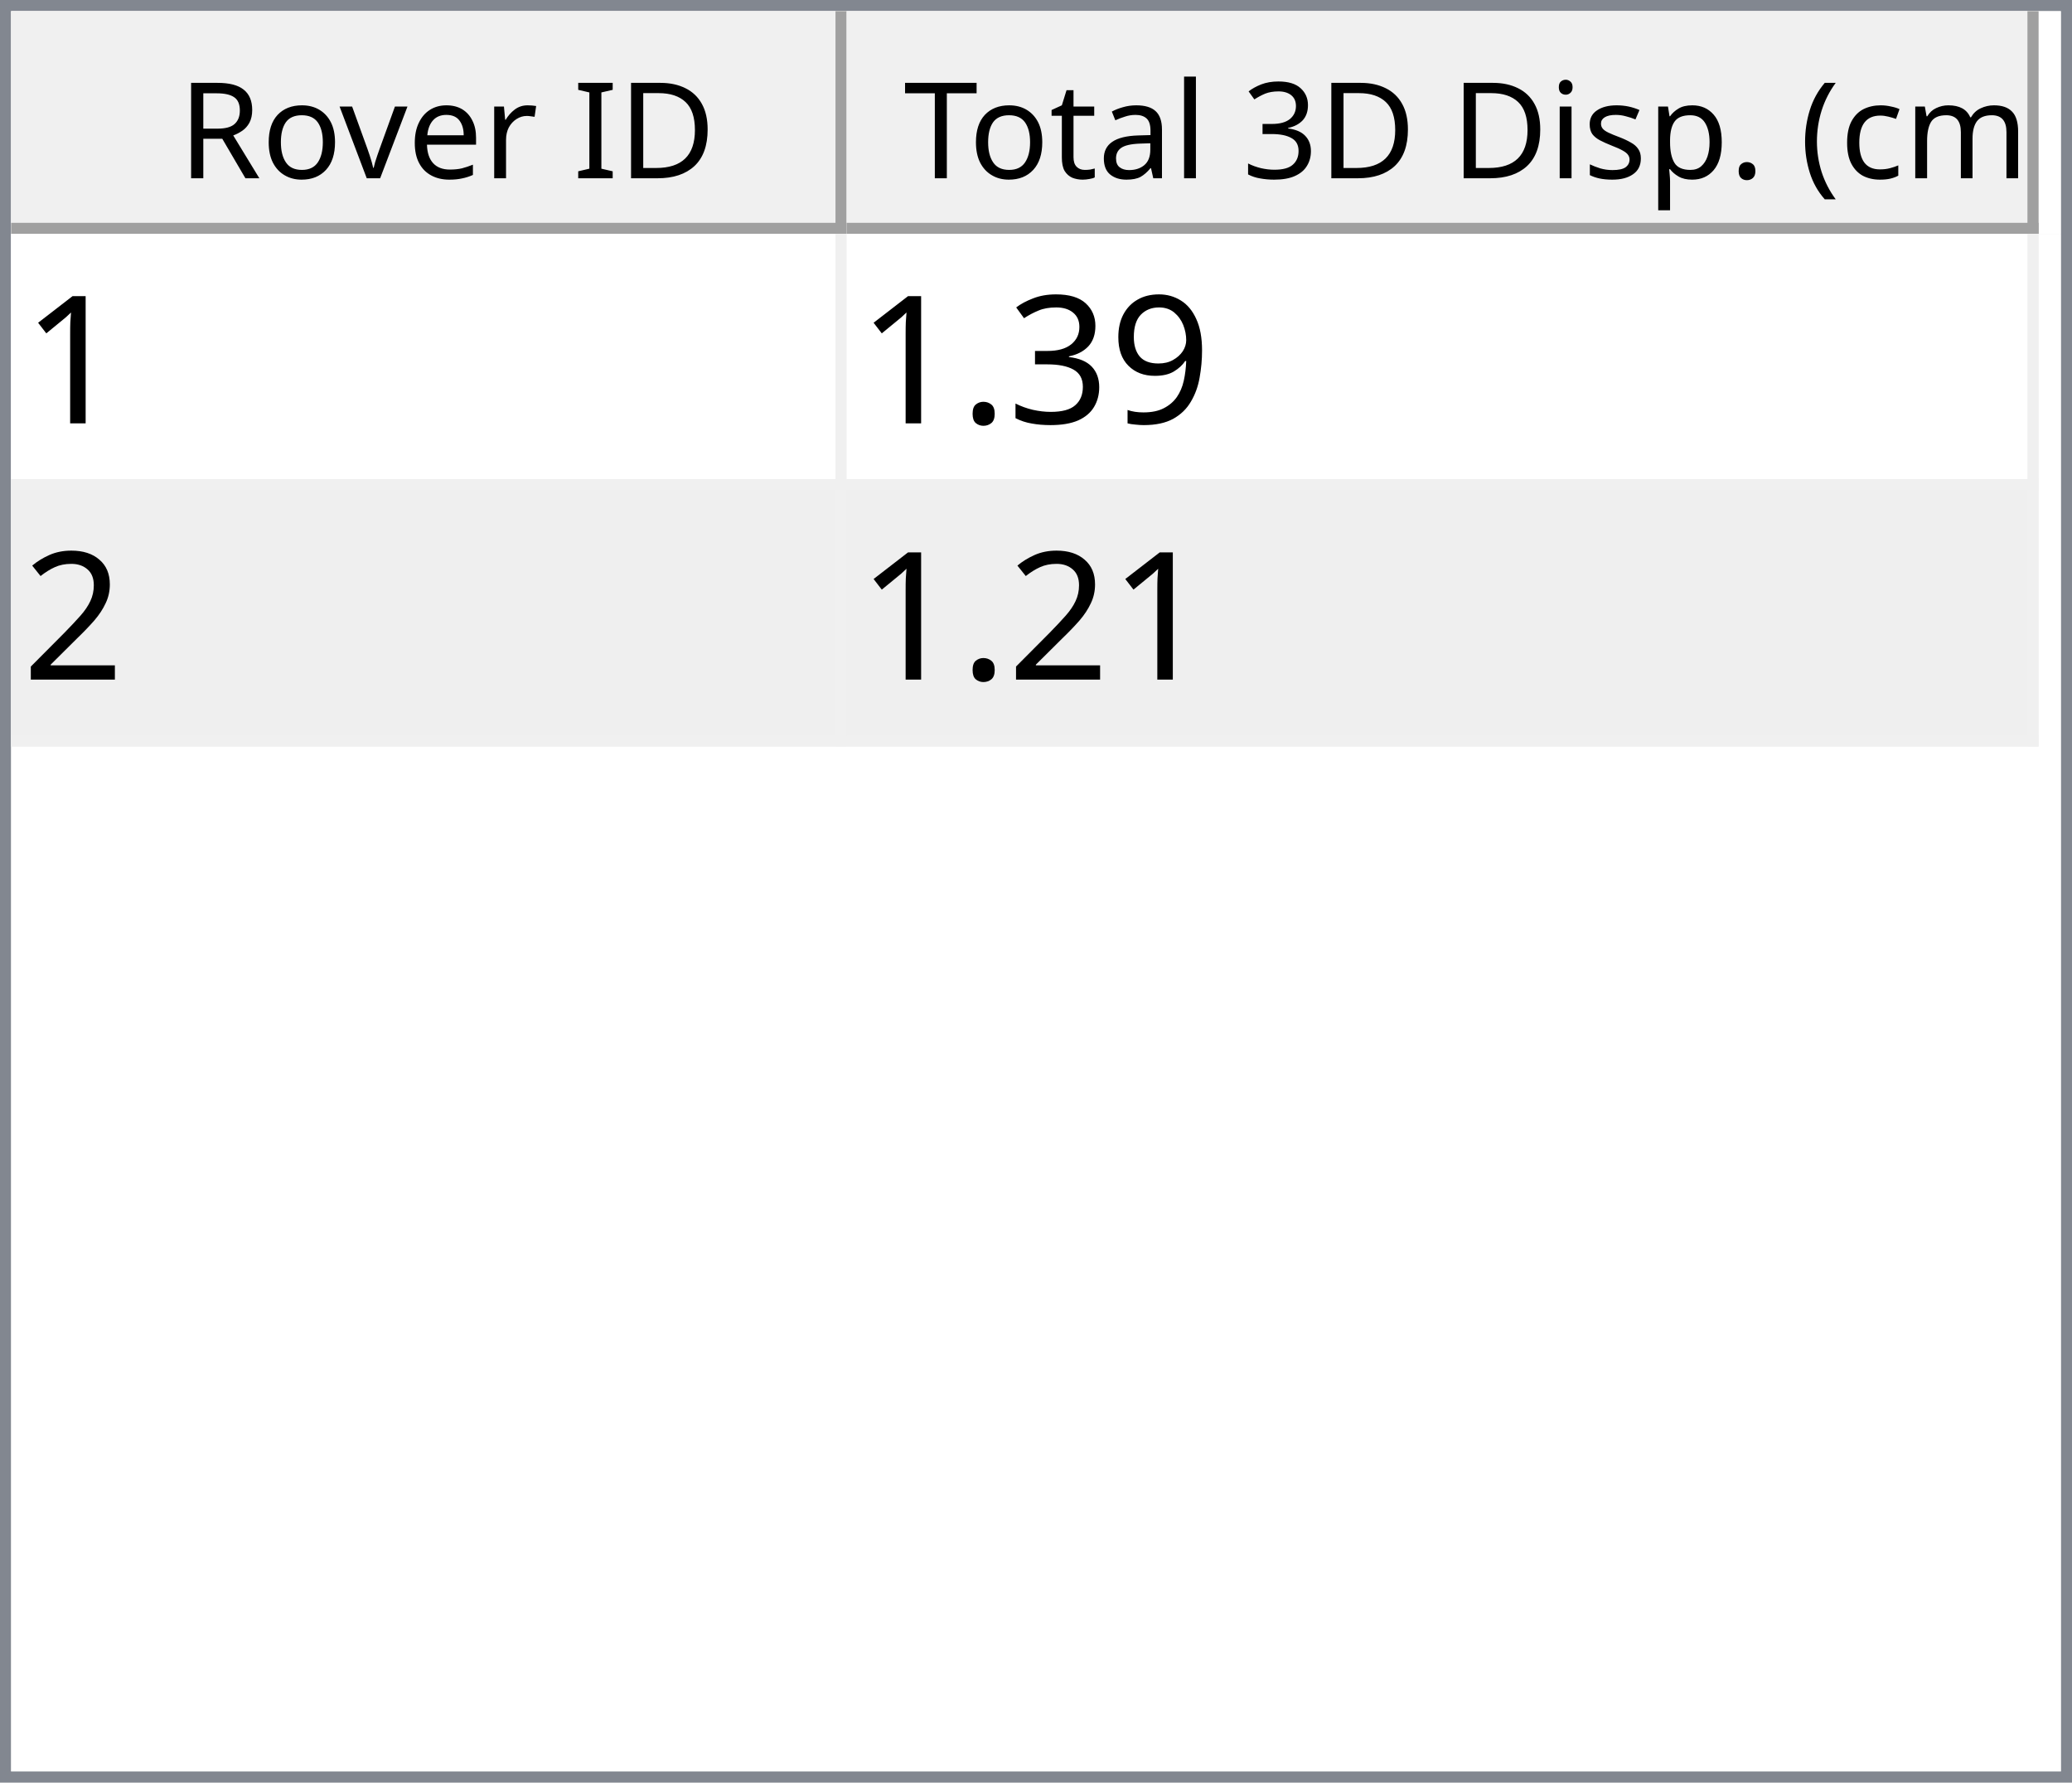
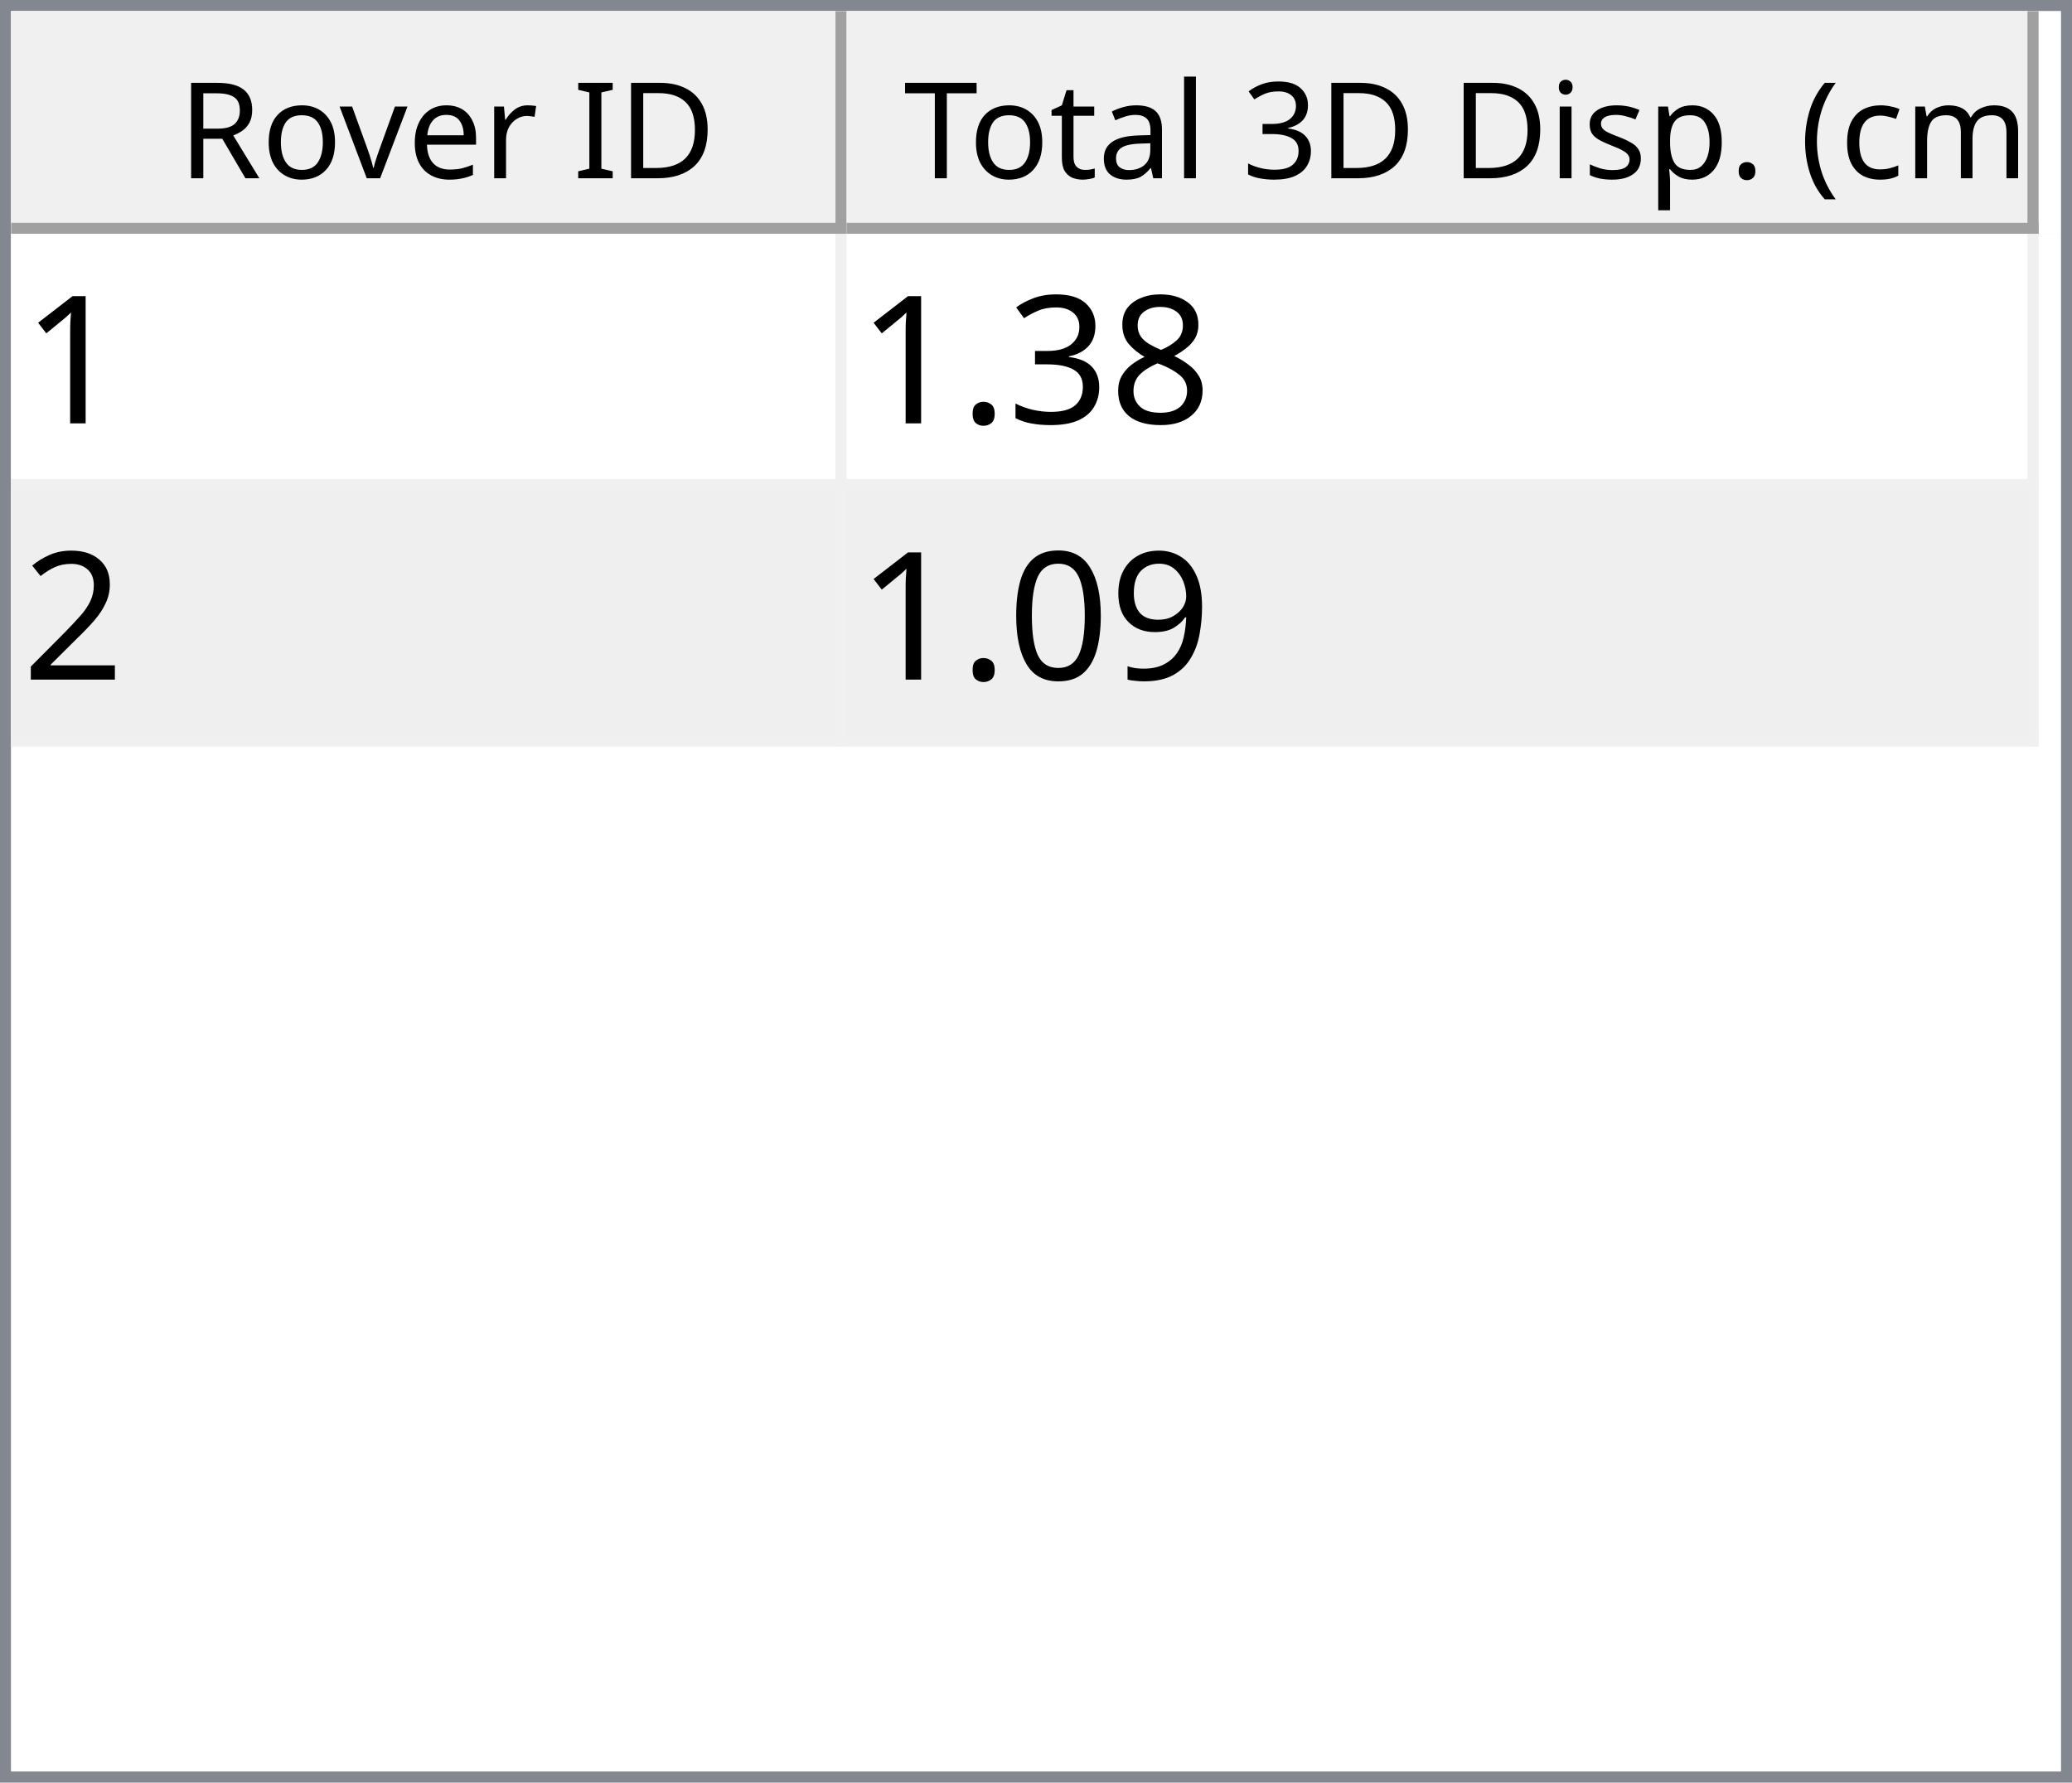
<svg xmlns="http://www.w3.org/2000/svg" style="fill-opacity:1; color-rendering:auto; color-interpolation:auto; text-rendering:auto; stroke:black; stroke-linecap:square; stroke-miterlimit:10; shape-rendering:auto; stroke-opacity:1; fill:black; stroke-dasharray:none; font-weight:normal; stroke-width:1; font-family:'Dialog'; font-style:normal; stroke-linejoin:miter; font-size:12px; stroke-dashoffset:0; image-rendering:auto;" width="186" height="160">
  <defs id="genericDefs" />
  <g>
    <defs id="defs1">
      <clipPath clipPathUnits="userSpaceOnUse" id="clipPath1">
        <path d="M0 0 L186 0 L186 160 L0 160 L0 0 Z" />
      </clipPath>
      <clipPath clipPathUnits="userSpaceOnUse" id="clipPath2">
        <path d="M0 0 L0 160 L186 160 L186 0 Z" />
      </clipPath>
      <clipPath clipPathUnits="userSpaceOnUse" id="clipPath3">
        <path d="M0 0 L0 20 L184 20 L184 0 Z" />
      </clipPath>
      <clipPath clipPathUnits="userSpaceOnUse" id="clipPath4">
        <path d="M0 0 L0 20 L75 20 L75 0 Z" />
      </clipPath>
      <clipPath clipPathUnits="userSpaceOnUse" id="clipPath5">
        <path d="M1 1 L1 19 L74 19 L74 1 Z" />
      </clipPath>
      <clipPath clipPathUnits="userSpaceOnUse" id="clipPath6">
        <path d="M0 0 L0 18 L73 18 L73 0 Z" />
      </clipPath>
      <clipPath clipPathUnits="userSpaceOnUse" id="clipPath7">
        <path d="M-0.5 -0.5 L-0.5 19.5 L74.5 19.5 L74.5 -0.5 Z" />
      </clipPath>
      <clipPath clipPathUnits="userSpaceOnUse" id="clipPath8">
        <path d="M0 0 L0 20 L107 20 L107 0 Z" />
      </clipPath>
      <clipPath clipPathUnits="userSpaceOnUse" id="clipPath9">
        <path d="M1 1 L1 19 L106 19 L106 1 Z" />
      </clipPath>
      <clipPath clipPathUnits="userSpaceOnUse" id="clipPath10">
        <path d="M0 0 L0 18 L105 18 L105 0 Z" />
      </clipPath>
      <clipPath clipPathUnits="userSpaceOnUse" id="clipPath11">
        <path d="M-0.5 -0.5 L-0.5 19.5 L106.5 19.5 L106.5 -0.5 Z" />
      </clipPath>
      <clipPath clipPathUnits="userSpaceOnUse" id="clipPath12">
        <path d="M0 0 L0 138 L184 138 L184 0 Z" />
      </clipPath>
      <clipPath clipPathUnits="userSpaceOnUse" id="clipPath13">
        <path d="M0 0 L0 46 L182 46 L182 0 Z" />
      </clipPath>
      <clipPath clipPathUnits="userSpaceOnUse" id="clipPath14">
        <path d="M-0.5 -0.5 L-0.5 45.5 L181.5 45.5 L181.5 -0.5 Z" />
      </clipPath>
      <clipPath clipPathUnits="userSpaceOnUse" id="clipPath15">
        <path d="M0 0 L0 22 L74 22 L74 0 Z" />
      </clipPath>
      <clipPath clipPathUnits="userSpaceOnUse" id="clipPath16">
        <path d="M0 0 L0 22 L106 22 L106 0 Z" />
      </clipPath>
      <font horiz-adv-x="64.551" id="font1">
        <font-face ascent="107.91" descent="25.098" units-per-em="100" style="font-style:normal; font-family:Segoe UI; font-weight:normal;" />
        <missing-glyph horiz-adv-x="64.551" d="M8.109 0 L8.109 68.266 L56.453 68.266 L56.453 0 L8.109 0 ZM15.328 7.234 L49.219 7.234 L49.219 61.031 L15.328 61.031 L15.328 7.234 Z" />
        <glyph unicode="D" horiz-adv-x="70.117" d="M9.188 0 L9.188 70.016 L28.516 70.016 Q65.531 70.016 65.531 35.891 Q65.531 19.672 55.25 9.836 Q44.969 0 27.734 0 L9.188 0 ZM17.391 62.594 L17.391 7.422 L27.828 7.422 Q41.609 7.422 49.273 14.797 Q56.938 22.172 56.938 35.688 Q56.938 62.594 28.328 62.594 L17.391 62.594 Z" />
        <glyph unicode="I" horiz-adv-x="26.611" d="M17.391 0 L9.188 0 L9.188 70.016 L17.391 70.016 L17.391 0 Z" />
        <glyph unicode=" " horiz-adv-x="27.393" d="" />
        <glyph unicode="r" horiz-adv-x="34.766" d="M34.188 41.891 Q32.078 43.5 28.125 43.5 Q23 43.5 19.555 38.672 Q16.109 33.844 16.109 25.484 L16.109 0 L8.109 0 L8.109 50 L16.109 50 L16.109 39.703 L16.312 39.703 Q18.016 44.969 21.531 47.922 Q25.047 50.875 29.391 50.875 Q32.516 50.875 34.188 50.203 L34.188 41.891 Z" />
        <glyph unicode="e" horiz-adv-x="52.295" d="M48.297 23 L12.984 23 Q13.188 14.656 17.484 10.109 Q21.781 5.562 29.297 5.562 Q37.75 5.562 44.828 11.141 L44.828 3.609 Q38.234 -1.172 27.391 -1.172 Q16.797 -1.172 10.742 5.641 Q4.688 12.453 4.688 24.812 Q4.688 36.469 11.305 43.82 Q17.922 51.172 27.734 51.172 Q37.547 51.172 42.922 44.828 Q48.297 38.484 48.297 27.203 L48.297 23 ZM40.094 29.781 Q40.047 36.719 36.75 40.578 Q33.453 44.438 27.594 44.438 Q21.922 44.438 17.969 40.383 Q14.016 36.328 13.094 29.781 L40.094 29.781 Z" />
        <glyph unicode="v" horiz-adv-x="47.9" d="M47.406 50 L27.484 0 L19.625 0 L0.688 50 L9.469 50 L22.172 13.672 Q23.578 9.672 23.922 6.688 L24.125 6.688 Q24.609 10.453 25.688 13.484 L38.969 50 L47.406 50 Z" />
        <glyph unicode="o" horiz-adv-x="58.594" d="M29 -1.172 Q17.922 -1.172 11.305 5.836 Q4.688 12.844 4.688 24.422 Q4.688 37.016 11.57 44.094 Q18.453 51.172 30.172 51.172 Q41.359 51.172 47.633 44.289 Q53.906 37.406 53.906 25.203 Q53.906 13.234 47.141 6.031 Q40.375 -1.172 29 -1.172 ZM29.594 44.438 Q21.875 44.438 17.383 39.188 Q12.891 33.938 12.891 24.703 Q12.891 15.828 17.43 10.695 Q21.969 5.562 29.594 5.562 Q37.359 5.562 41.531 10.594 Q45.703 15.625 45.703 24.906 Q45.703 34.281 41.531 39.359 Q37.359 44.438 29.594 44.438 Z" />
        <glyph unicode="R" horiz-adv-x="59.814" d="M59.375 0 L49.609 0 L37.891 19.625 Q36.281 22.359 34.766 24.289 Q33.25 26.219 31.664 27.438 Q30.078 28.656 28.25 29.219 Q26.422 29.781 24.125 29.781 L17.391 29.781 L17.391 0 L9.188 0 L9.188 70.016 L30.078 70.016 Q34.672 70.016 38.555 68.867 Q42.438 67.719 45.289 65.375 Q48.141 63.031 49.758 59.547 Q51.375 56.062 51.375 51.375 Q51.375 47.703 50.273 44.656 Q49.172 41.609 47.148 39.211 Q45.125 36.812 42.266 35.133 Q39.406 33.453 35.844 32.516 L35.844 32.328 Q37.594 31.547 38.891 30.547 Q40.188 29.547 41.359 28.18 Q42.531 26.812 43.68 25.078 Q44.828 23.344 46.234 21.047 L59.375 0 ZM17.391 62.594 L17.391 37.203 L28.516 37.203 Q31.594 37.203 34.203 38.133 Q36.812 39.062 38.719 40.797 Q40.625 42.531 41.703 45.047 Q42.781 47.562 42.781 50.688 Q42.781 56.297 39.141 59.445 Q35.5 62.594 28.609 62.594 L17.391 62.594 Z" />
        <glyph unicode=")" horiz-adv-x="30.176" d="M8.297 -15.922 L1.172 -15.922 Q16.406 2.344 16.406 26.812 Q16.406 51.469 1.078 70.016 L8.297 70.016 Q23.531 52.156 23.531 26.703 Q23.531 1.375 8.297 -15.922 Z" />
        <glyph unicode="m" horiz-adv-x="86.133" d="M79.109 0 L71.094 0 L71.094 28.719 Q71.094 37.016 68.531 40.727 Q65.969 44.438 59.906 44.438 Q54.781 44.438 51.195 39.75 Q47.609 35.062 47.609 28.516 L47.609 0 L39.594 0 L39.594 29.688 Q39.594 44.438 28.219 44.438 Q22.953 44.438 19.531 40.016 Q16.109 35.594 16.109 28.516 L16.109 0 L8.109 0 L8.109 50 L16.109 50 L16.109 42.094 L16.312 42.094 Q21.625 51.172 31.844 51.172 Q36.969 51.172 40.773 48.312 Q44.578 45.453 46 40.828 Q51.562 51.172 62.594 51.172 Q79.109 51.172 79.109 30.812 L79.109 0 Z" />
        <glyph unicode="c" horiz-adv-x="46.191" d="M42.188 2.297 Q36.422 -1.172 28.516 -1.172 Q17.828 -1.172 11.258 5.789 Q4.688 12.75 4.688 23.828 Q4.688 36.188 11.766 43.68 Q18.844 51.172 30.672 51.172 Q37.25 51.172 42.281 48.734 L42.281 40.531 Q36.719 44.438 30.375 44.438 Q22.703 44.438 17.797 38.945 Q12.891 33.453 12.891 24.516 Q12.891 15.719 17.508 10.641 Q22.125 5.562 29.891 5.562 Q36.422 5.562 42.188 9.906 L42.188 2.297 Z" />
        <glyph unicode="(" horiz-adv-x="30.176" d="M29.109 -15.922 L21.969 -15.922 Q6.844 1.375 6.844 26.703 Q6.844 52.156 21.969 70.016 L29.203 70.016 Q13.875 51.469 13.875 26.812 Q13.875 2.344 29.109 -15.922 Z" />
        <glyph unicode="." horiz-adv-x="21.68" d="M10.891 -1.078 Q8.641 -1.078 7.055 0.539 Q5.469 2.156 5.469 4.391 Q5.469 6.641 7.055 8.273 Q8.641 9.906 10.891 9.906 Q13.188 9.906 14.797 8.273 Q16.406 6.641 16.406 4.391 Q16.406 2.156 14.797 0.539 Q13.188 -1.078 10.891 -1.078 Z" />
        <glyph unicode="p" horiz-adv-x="58.789" d="M16.312 7.234 L16.109 7.234 L16.109 -23 L8.109 -23 L8.109 50 L16.109 50 L16.109 41.219 L16.312 41.219 Q22.219 51.172 33.594 51.172 Q43.266 51.172 48.688 44.461 Q54.109 37.75 54.109 26.469 Q54.109 13.922 48 6.375 Q41.891 -1.172 31.297 -1.172 Q21.578 -1.172 16.312 7.234 ZM16.109 27.391 L16.109 20.406 Q16.109 14.203 20.141 9.883 Q24.172 5.562 30.375 5.562 Q37.641 5.562 41.773 11.133 Q45.906 16.703 45.906 26.609 Q45.906 34.969 42.047 39.703 Q38.188 44.438 31.594 44.438 Q24.609 44.438 20.359 39.578 Q16.109 34.719 16.109 27.391 Z" />
        <glyph unicode="s" horiz-adv-x="42.432" d="M5.078 1.812 L5.078 10.406 Q11.625 5.562 19.484 5.562 Q30.031 5.562 30.031 12.594 Q30.031 14.594 29.125 15.992 Q28.219 17.391 26.68 18.461 Q25.141 19.531 23.07 20.383 Q21 21.234 18.609 22.172 Q15.281 23.484 12.766 24.828 Q10.25 26.172 8.57 27.859 Q6.891 29.547 6.031 31.695 Q5.172 33.844 5.172 36.719 Q5.172 40.234 6.789 42.945 Q8.406 45.656 11.086 47.484 Q13.766 49.312 17.211 50.242 Q20.656 51.172 24.312 51.172 Q30.812 51.172 35.938 48.922 L35.938 40.828 Q30.422 44.438 23.25 44.438 Q21 44.438 19.195 43.922 Q17.391 43.406 16.094 42.477 Q14.797 41.547 14.086 40.258 Q13.375 38.969 13.375 37.406 Q13.375 35.453 14.086 34.133 Q14.797 32.812 16.164 31.789 Q17.531 30.766 19.484 29.938 Q21.438 29.109 23.922 28.125 Q27.25 26.859 29.883 25.516 Q32.516 24.172 34.375 22.484 Q36.234 20.797 37.234 18.602 Q38.234 16.406 38.234 13.375 Q38.234 9.672 36.602 6.938 Q34.969 4.203 32.234 2.398 Q29.5 0.594 25.93 -0.289 Q22.359 -1.172 18.453 -1.172 Q10.75 -1.172 5.078 1.812 Z" />
        <glyph unicode="i" horiz-adv-x="24.219" d="M12.203 62.703 Q10.062 62.703 8.547 64.164 Q7.031 65.625 7.031 67.875 Q7.031 70.125 8.547 71.609 Q10.062 73.094 12.203 73.094 Q14.406 73.094 15.945 71.609 Q17.484 70.125 17.484 67.875 Q17.484 65.719 15.945 64.211 Q14.406 62.703 12.203 62.703 ZM16.109 0 L8.109 0 L8.109 50 L16.109 50 L16.109 0 Z" />
        <glyph unicode="3" horiz-adv-x="53.906" d="M46.531 19.828 Q46.531 15.094 44.75 11.211 Q42.969 7.328 39.719 4.57 Q36.469 1.812 31.93 0.297 Q27.391 -1.219 21.922 -1.219 Q11.922 -1.219 6 2.594 L6 11.188 Q13.094 5.609 22.219 5.609 Q25.875 5.609 28.828 6.539 Q31.781 7.469 33.906 9.227 Q36.031 10.984 37.18 13.477 Q38.328 15.969 38.328 19.094 Q38.328 32.812 18.797 32.812 L12.984 32.812 L12.984 39.594 L18.5 39.594 Q35.797 39.594 35.797 52.484 Q35.797 64.406 22.609 64.406 Q15.188 64.406 8.688 59.422 L8.688 67.188 Q15.375 71.188 24.609 71.188 Q29 71.188 32.57 69.969 Q36.141 68.75 38.68 66.555 Q41.219 64.359 42.609 61.281 Q44 58.203 44 54.5 Q44 40.672 30.031 36.719 L30.031 36.531 Q33.594 36.141 36.625 34.797 Q39.656 33.453 41.852 31.305 Q44.047 29.156 45.289 26.25 Q46.531 23.344 46.531 19.828 Z" />
        <glyph unicode="l" horiz-adv-x="24.219" d="M16.109 0 L8.109 0 L8.109 74.031 L16.109 74.031 L16.109 0 Z" />
        <glyph unicode="a" horiz-adv-x="50.879" d="M43.891 0 L35.891 0 L35.891 7.812 L35.688 7.812 Q30.469 -1.172 20.312 -1.172 Q12.844 -1.172 8.617 2.781 Q4.391 6.734 4.391 13.281 Q4.391 27.297 20.906 29.594 L35.891 31.688 Q35.891 44.438 25.594 44.438 Q16.547 44.438 9.281 38.281 L9.281 46.484 Q16.656 51.172 26.266 51.172 Q43.891 51.172 43.891 32.516 L43.891 0 ZM35.891 25.297 L23.828 23.641 Q18.266 22.859 15.43 20.875 Q12.594 18.891 12.594 13.875 Q12.594 10.203 15.211 7.883 Q17.828 5.562 22.172 5.562 Q28.125 5.562 32.008 9.742 Q35.891 13.922 35.891 20.312 L35.891 25.297 Z" />
        <glyph unicode="t" horiz-adv-x="33.887" d="M31.297 0.484 Q28.469 -1.078 23.828 -1.078 Q10.688 -1.078 10.688 13.578 L10.688 43.172 L2.094 43.172 L2.094 50 L10.688 50 L10.688 62.203 L18.703 64.797 L18.703 50 L31.297 50 L31.297 43.172 L18.703 43.172 L18.703 14.984 Q18.703 9.969 20.414 7.82 Q22.125 5.672 26.078 5.672 Q29.109 5.672 31.297 7.328 L31.297 0.484 Z" />
        <glyph unicode="T" horiz-adv-x="52.393" d="M50.594 62.594 L30.375 62.594 L30.375 0 L22.172 0 L22.172 62.594 L2 62.594 L2 70.016 L50.594 70.016 L50.594 62.594 Z" />
      </font>
      <font horiz-adv-x="75.0" id="font2">
        <font-face ascent="100.537" descent="21.973" units-per-em="100" style="font-style:normal; font-family:sans-serif; font-weight:normal;" />
        <missing-glyph horiz-adv-x="75.0" d="M12.5 0 L12.5 62.5 L62.5 62.5 L62.5 0 L12.5 0 ZM14.062 1.562 L60.938 1.562 L60.938 60.938 L14.062 60.938 L14.062 1.562 Z" />
        <glyph unicode="1" horiz-adv-x="55.615" d="M37.25 0 L28.469 0 L28.469 56 Q25.297 52.984 20.141 49.953 Q14.984 46.922 10.891 45.406 L10.891 53.906 Q18.266 57.375 23.781 62.305 Q29.297 67.234 31.594 71.875 L37.25 71.875 L37.25 0 Z" />
-         <glyph unicode="9" horiz-adv-x="55.615" d="M5.469 16.547 L13.922 17.328 Q14.984 11.375 18.016 8.688 Q21.047 6 25.781 6 Q29.828 6 32.883 7.859 Q35.938 9.719 37.891 12.82 Q39.844 15.922 41.164 21.195 Q42.484 26.469 42.484 31.938 Q42.484 32.516 42.438 33.688 Q39.797 29.5 35.234 26.883 Q30.672 24.266 25.344 24.266 Q16.453 24.266 10.305 30.711 Q4.156 37.156 4.156 47.703 Q4.156 58.594 10.578 65.234 Q17 71.875 26.656 71.875 Q33.641 71.875 39.43 68.117 Q45.219 64.359 48.219 57.398 Q51.219 50.438 51.219 37.25 Q51.219 23.531 48.242 15.406 Q45.266 7.281 39.383 3.031 Q33.5 -1.219 25.594 -1.219 Q17.188 -1.219 11.867 3.445 Q6.547 8.109 5.469 16.547 ZM41.453 48.141 Q41.453 55.719 37.43 60.156 Q33.406 64.594 27.734 64.594 Q21.875 64.594 17.531 59.812 Q13.188 55.031 13.188 47.406 Q13.188 40.578 17.312 36.305 Q21.438 32.031 27.484 32.031 Q33.594 32.031 37.523 36.305 Q41.453 40.578 41.453 48.141 Z" />
+         <glyph unicode="8" horiz-adv-x="55.615" d="M17.672 38.812 Q12.203 40.828 9.57 44.539 Q6.938 48.25 6.938 53.422 Q6.938 61.234 12.555 66.555 Q18.172 71.875 27.484 71.875 Q36.859 71.875 42.578 66.43 Q48.297 60.984 48.297 53.172 Q48.297 48.188 45.68 44.508 Q43.062 40.828 37.75 38.812 Q44.344 36.672 47.781 31.883 Q51.219 27.094 51.219 20.453 Q51.219 11.281 44.727 5.031 Q38.234 -1.219 27.641 -1.219 Q17.047 -1.219 10.547 5.055 Q4.047 11.328 4.047 20.703 Q4.047 27.688 7.594 32.398 Q11.141 37.109 17.672 38.812 ZM15.922 53.719 Q15.922 48.641 19.195 45.414 Q22.469 42.188 27.688 42.188 Q32.766 42.188 36.016 45.383 Q39.266 48.578 39.266 53.219 Q39.266 58.062 35.914 61.359 Q32.562 64.656 27.594 64.656 Q22.562 64.656 19.242 61.43 Q15.922 58.203 15.922 53.719 ZM13.094 20.656 Q13.094 16.891 14.875 13.375 Q16.656 9.859 20.172 7.93 Q23.688 6 27.734 6 Q34.031 6 38.133 10.055 Q42.234 14.109 42.234 20.359 Q42.234 26.703 38.016 30.859 Q33.797 35.016 27.438 35.016 Q21.234 35.016 17.164 30.914 Q13.094 26.812 13.094 20.656 Z" />
        <glyph unicode="3" horiz-adv-x="55.615" d="M4.203 18.891 L12.984 20.062 Q14.5 12.594 18.141 9.297 Q21.781 6 27 6 Q33.203 6 37.477 10.297 Q41.75 14.594 41.75 20.953 Q41.75 27 37.797 30.93 Q33.844 34.859 27.734 34.859 Q25.25 34.859 21.531 33.891 L22.516 41.609 Q23.391 41.5 23.922 41.5 Q29.547 41.5 34.039 44.43 Q38.531 47.359 38.531 53.469 Q38.531 58.297 35.258 61.477 Q31.984 64.656 26.812 64.656 Q21.688 64.656 18.266 61.43 Q14.844 58.203 13.875 51.766 L5.078 53.328 Q6.688 62.156 12.398 67.016 Q18.109 71.875 26.609 71.875 Q32.469 71.875 37.398 69.359 Q42.328 66.844 44.945 62.5 Q47.562 58.156 47.562 53.266 Q47.562 48.641 45.07 44.828 Q42.578 41.016 37.703 38.766 Q44.047 37.312 47.562 32.695 Q51.078 28.078 51.078 21.141 Q51.078 11.766 44.242 5.25 Q37.406 -1.266 26.953 -1.266 Q17.531 -1.266 11.305 4.352 Q5.078 9.969 4.203 18.891 Z" />
        <glyph unicode="." horiz-adv-x="27.783" d="M9.078 0 L9.078 10.016 L19.094 10.016 L19.094 0 L9.078 0 Z" />
        <glyph unicode="2" horiz-adv-x="55.615" d="M50.344 8.453 L50.344 0 L3.031 0 Q2.938 3.172 4.047 6.109 Q5.859 10.938 9.836 15.625 Q13.812 20.312 21.344 26.469 Q33.016 36.031 37.117 41.625 Q41.219 47.219 41.219 52.203 Q41.219 57.422 37.477 61.008 Q33.734 64.594 27.734 64.594 Q21.391 64.594 17.578 60.789 Q13.766 56.984 13.719 50.25 L4.688 51.172 Q5.609 61.281 11.664 66.578 Q17.719 71.875 27.938 71.875 Q38.234 71.875 44.242 66.164 Q50.25 60.453 50.25 52 Q50.25 47.703 48.492 43.555 Q46.734 39.406 42.656 34.812 Q38.578 30.219 29.109 22.219 Q21.188 15.578 18.945 13.211 Q16.703 10.844 15.234 8.453 L50.344 8.453 Z" />
+         <glyph unicode="9" horiz-adv-x="55.615" d="M5.469 16.547 L13.922 17.328 Q14.984 11.375 18.016 8.688 Q21.047 6 25.781 6 Q29.828 6 32.883 7.859 Q35.938 9.719 37.891 12.82 Q39.844 15.922 41.164 21.195 Q42.484 26.469 42.484 31.938 Q42.484 32.516 42.438 33.688 Q39.797 29.5 35.234 26.883 Q30.672 24.266 25.344 24.266 Q16.453 24.266 10.305 30.711 Q4.156 37.156 4.156 47.703 Q4.156 58.594 10.578 65.234 Q17 71.875 26.656 71.875 Q33.641 71.875 39.43 68.117 Q45.219 64.359 48.219 57.398 Q51.219 50.438 51.219 37.25 Q51.219 23.531 48.242 15.406 Q45.266 7.281 39.383 3.031 Q33.5 -1.219 25.594 -1.219 Q17.188 -1.219 11.867 3.445 Q6.547 8.109 5.469 16.547 ZM41.453 48.141 Q41.453 55.719 37.43 60.156 Q33.406 64.594 27.734 64.594 Q21.875 64.594 17.531 59.812 Q13.188 55.031 13.188 47.406 Q13.188 40.578 17.312 36.305 Q21.438 32.031 27.484 32.031 Q33.594 32.031 37.523 36.305 Q41.453 40.578 41.453 48.141 Z" />
+         <glyph unicode="0" horiz-adv-x="55.615" d="M4.156 35.297 Q4.156 48 6.766 55.742 Q9.375 63.484 14.523 67.68 Q19.672 71.875 27.484 71.875 Q33.25 71.875 37.594 69.555 Q41.938 67.234 44.773 62.867 Q47.609 58.5 49.219 52.227 Q50.828 45.953 50.828 35.297 Q50.828 22.703 48.242 14.969 Q45.656 7.234 40.508 3.008 Q35.359 -1.219 27.484 -1.219 Q17.141 -1.219 11.234 6.203 Q4.156 15.141 4.156 35.297 ZM13.188 35.297 Q13.188 17.672 17.312 11.836 Q21.438 6 27.484 6 Q33.547 6 37.672 11.859 Q41.797 17.719 41.797 35.297 Q41.797 52.984 37.672 58.789 Q33.547 64.594 27.391 64.594 Q21.344 64.594 17.719 59.469 Q13.188 52.938 13.188 35.297 Z" />
      </font>
    </defs>
    <g style="fill:white; stroke:white;">
      <rect x="0" y="0" width="186" style="clip-path:url(#clipPath1); stroke:none;" height="160" />
    </g>
    <g style="fill:white; text-rendering:optimizeSpeed; color-rendering:optimizeSpeed; image-rendering:optimizeSpeed; shape-rendering:crispEdges; stroke:white; color-interpolation:sRGB;">
      <rect x="0" width="186" height="160" y="0" style="stroke:none;" />
      <path style="stroke:none;" d="M0 160 L186 160 L186 0 L0 0 Z" />
    </g>
    <g style="fill:rgb(240,240,240); font-family:'Segoe UI'; stroke:rgb(240,240,240);">
      <rect x="0" y="0" width="186" style="clip-path:url(#clipPath2); stroke:none;" height="160" />
    </g>
    <g style="fill:rgb(130,135,144); font-family:'Segoe UI'; stroke:rgb(130,135,144);">
      <path d="M0 0 L186 0 L186 160 L0 160 L0 0 ZM1 1 L185 1 L185 159 L1 159 L1 1 Z" style="fill-rule:evenodd; clip-path:url(#clipPath2); stroke:none;" />
    </g>
    <g style="fill:white; font-family:'Segoe UI'; stroke:white;" transform="translate(1,1)">
      <rect x="0" y="0" width="184" style="clip-path:url(#clipPath3); stroke:none;" height="20" />
    </g>
    <g style="fill:rgb(240,240,240); font-family:'Segoe UI'; stroke:rgb(240,240,240);" transform="translate(1,1)">
      <rect x="0" y="0" width="75" style="clip-path:url(#clipPath4); stroke:none;" height="20" />
    </g>
    <g style="font-family:'Segoe UI';" transform="translate(2,2)">
      <text x="14" xml:space="preserve" y="14" style="clip-path:url(#clipPath6); stroke:none;">Rover ID</text>
    </g>
    <g style="fill:rgb(160,160,160); font-family:'Segoe UI'; stroke:rgb(160,160,160); stroke-linejoin:bevel;" transform="translate(1.5,1.5)">
      <line x1="74" x2="74" y1="0" style="fill:none; clip-path:url(#clipPath7);" y2="19" />
    </g>
    <g style="fill:rgb(160,160,160); font-family:'Segoe UI'; stroke:rgb(160,160,160); stroke-linejoin:bevel;" transform="matrix(1,0,0,1,1,1) translate(0.5,0.5)">
      <line x1="0" x2="74" y1="19" style="fill:none; clip-path:url(#clipPath7);" y2="19" />
    </g>
    <g style="fill:rgb(240,240,240); font-family:'Segoe UI'; stroke:rgb(240,240,240);" transform="translate(76,1)">
      <rect x="0" y="0" width="107" style="clip-path:url(#clipPath8); stroke:none;" height="20" />
    </g>
    <g style="font-family:'Segoe UI';" transform="translate(77,2)">
      <text x="1" xml:space="preserve" y="14" style="clip-path:url(#clipPath10); stroke:none;"> Total 3D Disp. (cm)</text>
    </g>
    <g style="fill:rgb(160,160,160); font-family:'Segoe UI'; stroke:rgb(160,160,160); stroke-linejoin:bevel;" transform="translate(76.5,1.5)">
      <line x1="106" x2="106" y1="0" style="fill:none; clip-path:url(#clipPath11);" y2="19" />
    </g>
    <g style="fill:rgb(160,160,160); font-family:'Segoe UI'; stroke:rgb(160,160,160); stroke-linejoin:bevel;" transform="matrix(1,0,0,1,76,1) translate(0.5,0.5)">
      <line x1="0" x2="106" y1="19" style="fill:none; clip-path:url(#clipPath11);" y2="19" />
    </g>
    <g style="fill:white; font-family:'Segoe UI'; stroke:white;" transform="translate(1,21)">
      <rect x="0" y="0" width="184" style="clip-path:url(#clipPath12); stroke:none;" height="138" />
    </g>
    <g style="fill:rgb(240,240,240); font-size:16px; font-family:sans-serif; stroke:rgb(240,240,240);" transform="translate(1,21)">
      <rect x="0" y="0" width="182" style="clip-path:url(#clipPath13); stroke:none;" height="46" />
      <line transform="translate(0.5,0.5)" x1="0" x2="181" y1="22" style="clip-path:url(#clipPath14); fill:none; stroke-linejoin:bevel;" y2="22" />
    </g>
    <g transform="matrix(1,0,0,1,1,21) translate(0.5,0.5)" style="fill:rgb(240,240,240); font-size:16px; font-family:sans-serif; stroke:rgb(240,240,240); stroke-linejoin:bevel;">
      <line x1="0" x2="181" y1="45" style="fill:none; clip-path:url(#clipPath14);" y2="45" />
    </g>
    <g transform="matrix(1,0,0,1,1,21) translate(0.5,0.5)" style="fill:rgb(240,240,240); font-size:16px; font-family:sans-serif; stroke:rgb(240,240,240); stroke-linejoin:bevel;">
      <line x1="74" x2="74" y1="0" style="fill:none; clip-path:url(#clipPath14);" y2="45" />
    </g>
    <g transform="matrix(1,0,0,1,1,21) translate(0.5,0.5)" style="fill:rgb(240,240,240); font-size:16px; font-family:sans-serif; stroke:rgb(240,240,240); stroke-linejoin:bevel;">
      <line x1="181" x2="181" y1="0" style="fill:none; clip-path:url(#clipPath14);" y2="45" />
    </g>
    <g style="fill:white; font-size:16px; font-family:sans-serif; stroke:white;" transform="matrix(1,0,0,1,1,21)">
      <rect x="0" y="0" width="74" style="clip-path:url(#clipPath15); stroke:none;" height="22" />
      <text x="1" y="17" style="fill:black; clip-path:url(#clipPath15); stroke:none;" xml:space="preserve">1</text>
    </g>
    <g style="fill:white; font-size:16px; font-family:sans-serif; stroke:white;" transform="matrix(1,0,0,1,1,21) translate(75,0)">
      <rect x="0" y="0" width="106" style="clip-path:url(#clipPath16); stroke:none;" height="22" />
-       <text x="1" y="17" style="fill:black; clip-path:url(#clipPath16); stroke:none;" xml:space="preserve">1.39</text>
+       <text x="1" y="17" style="fill:black; clip-path:url(#clipPath16); stroke:none;" xml:space="preserve">1.38</text>
    </g>
    <g style="fill:rgb(239,239,239); font-size:16px; font-family:sans-serif; stroke:rgb(239,239,239);" transform="matrix(1,0,0,1,1,21) translate(0,23)">
      <rect x="0" y="0" width="74" style="clip-path:url(#clipPath15); stroke:none;" height="22" />
      <text x="1" y="17" style="fill:black; clip-path:url(#clipPath15); stroke:none;" xml:space="preserve">2</text>
    </g>
    <g style="fill:rgb(239,239,239); font-size:16px; font-family:sans-serif; stroke:rgb(239,239,239);" transform="matrix(1,0,0,1,1,21) translate(75,23)">
      <rect x="0" y="0" width="106" style="clip-path:url(#clipPath16); stroke:none;" height="22" />
-       <text x="1" y="17" style="fill:black; clip-path:url(#clipPath16); stroke:none;" xml:space="preserve">1.21</text>
+       <text x="1" y="17" style="fill:black; clip-path:url(#clipPath16); stroke:none;" xml:space="preserve">1.09</text>
    </g>
  </g>
</svg>
